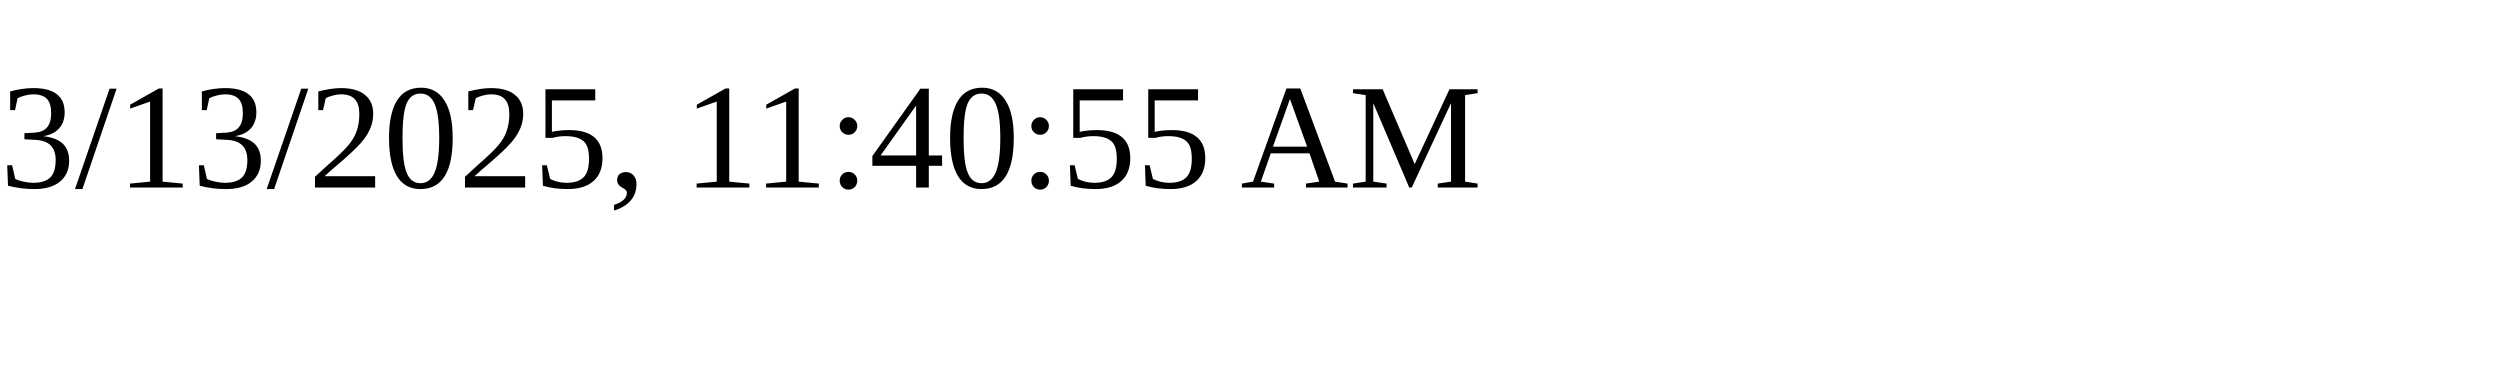
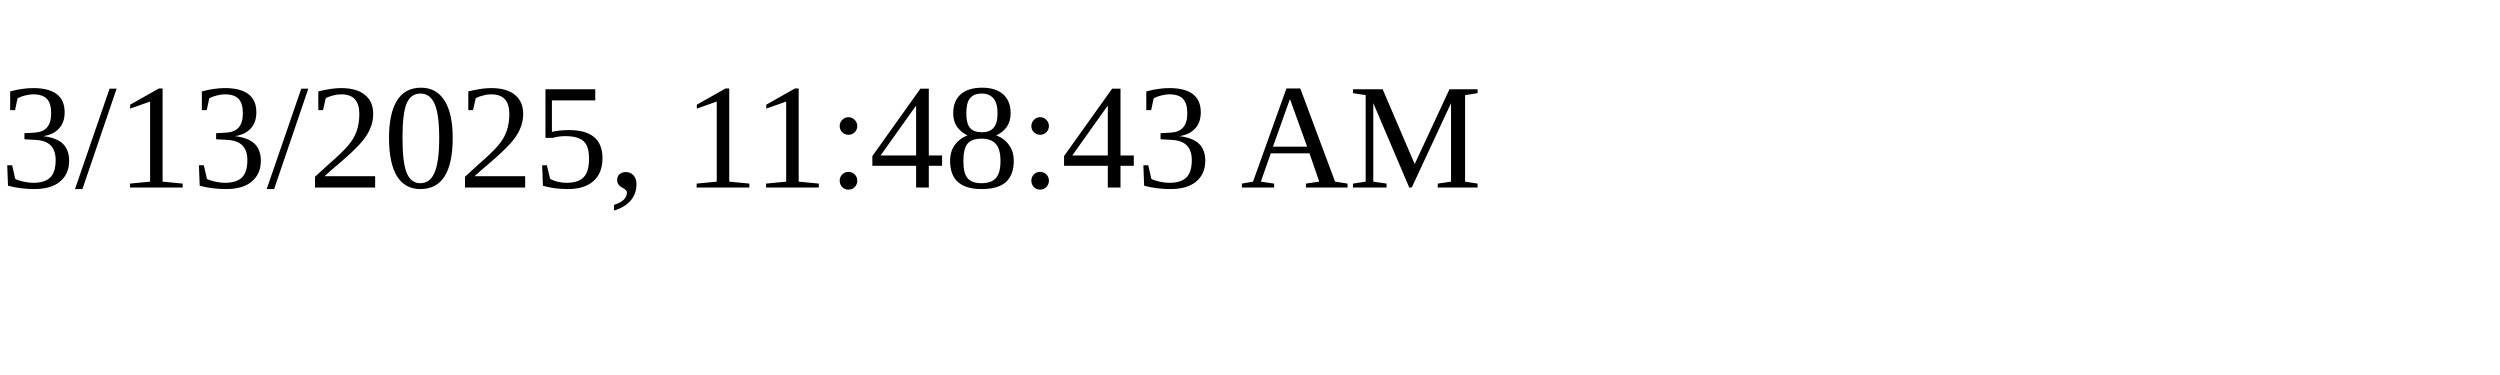
<svg xmlns="http://www.w3.org/2000/svg" height="30" width="200">
-   <text x="0" y="15">3/13/2025, 11:40:55 AM</text>
+   <text x="0" y="15">3/13/2025, 11:48:43 AM</text>
</svg>
